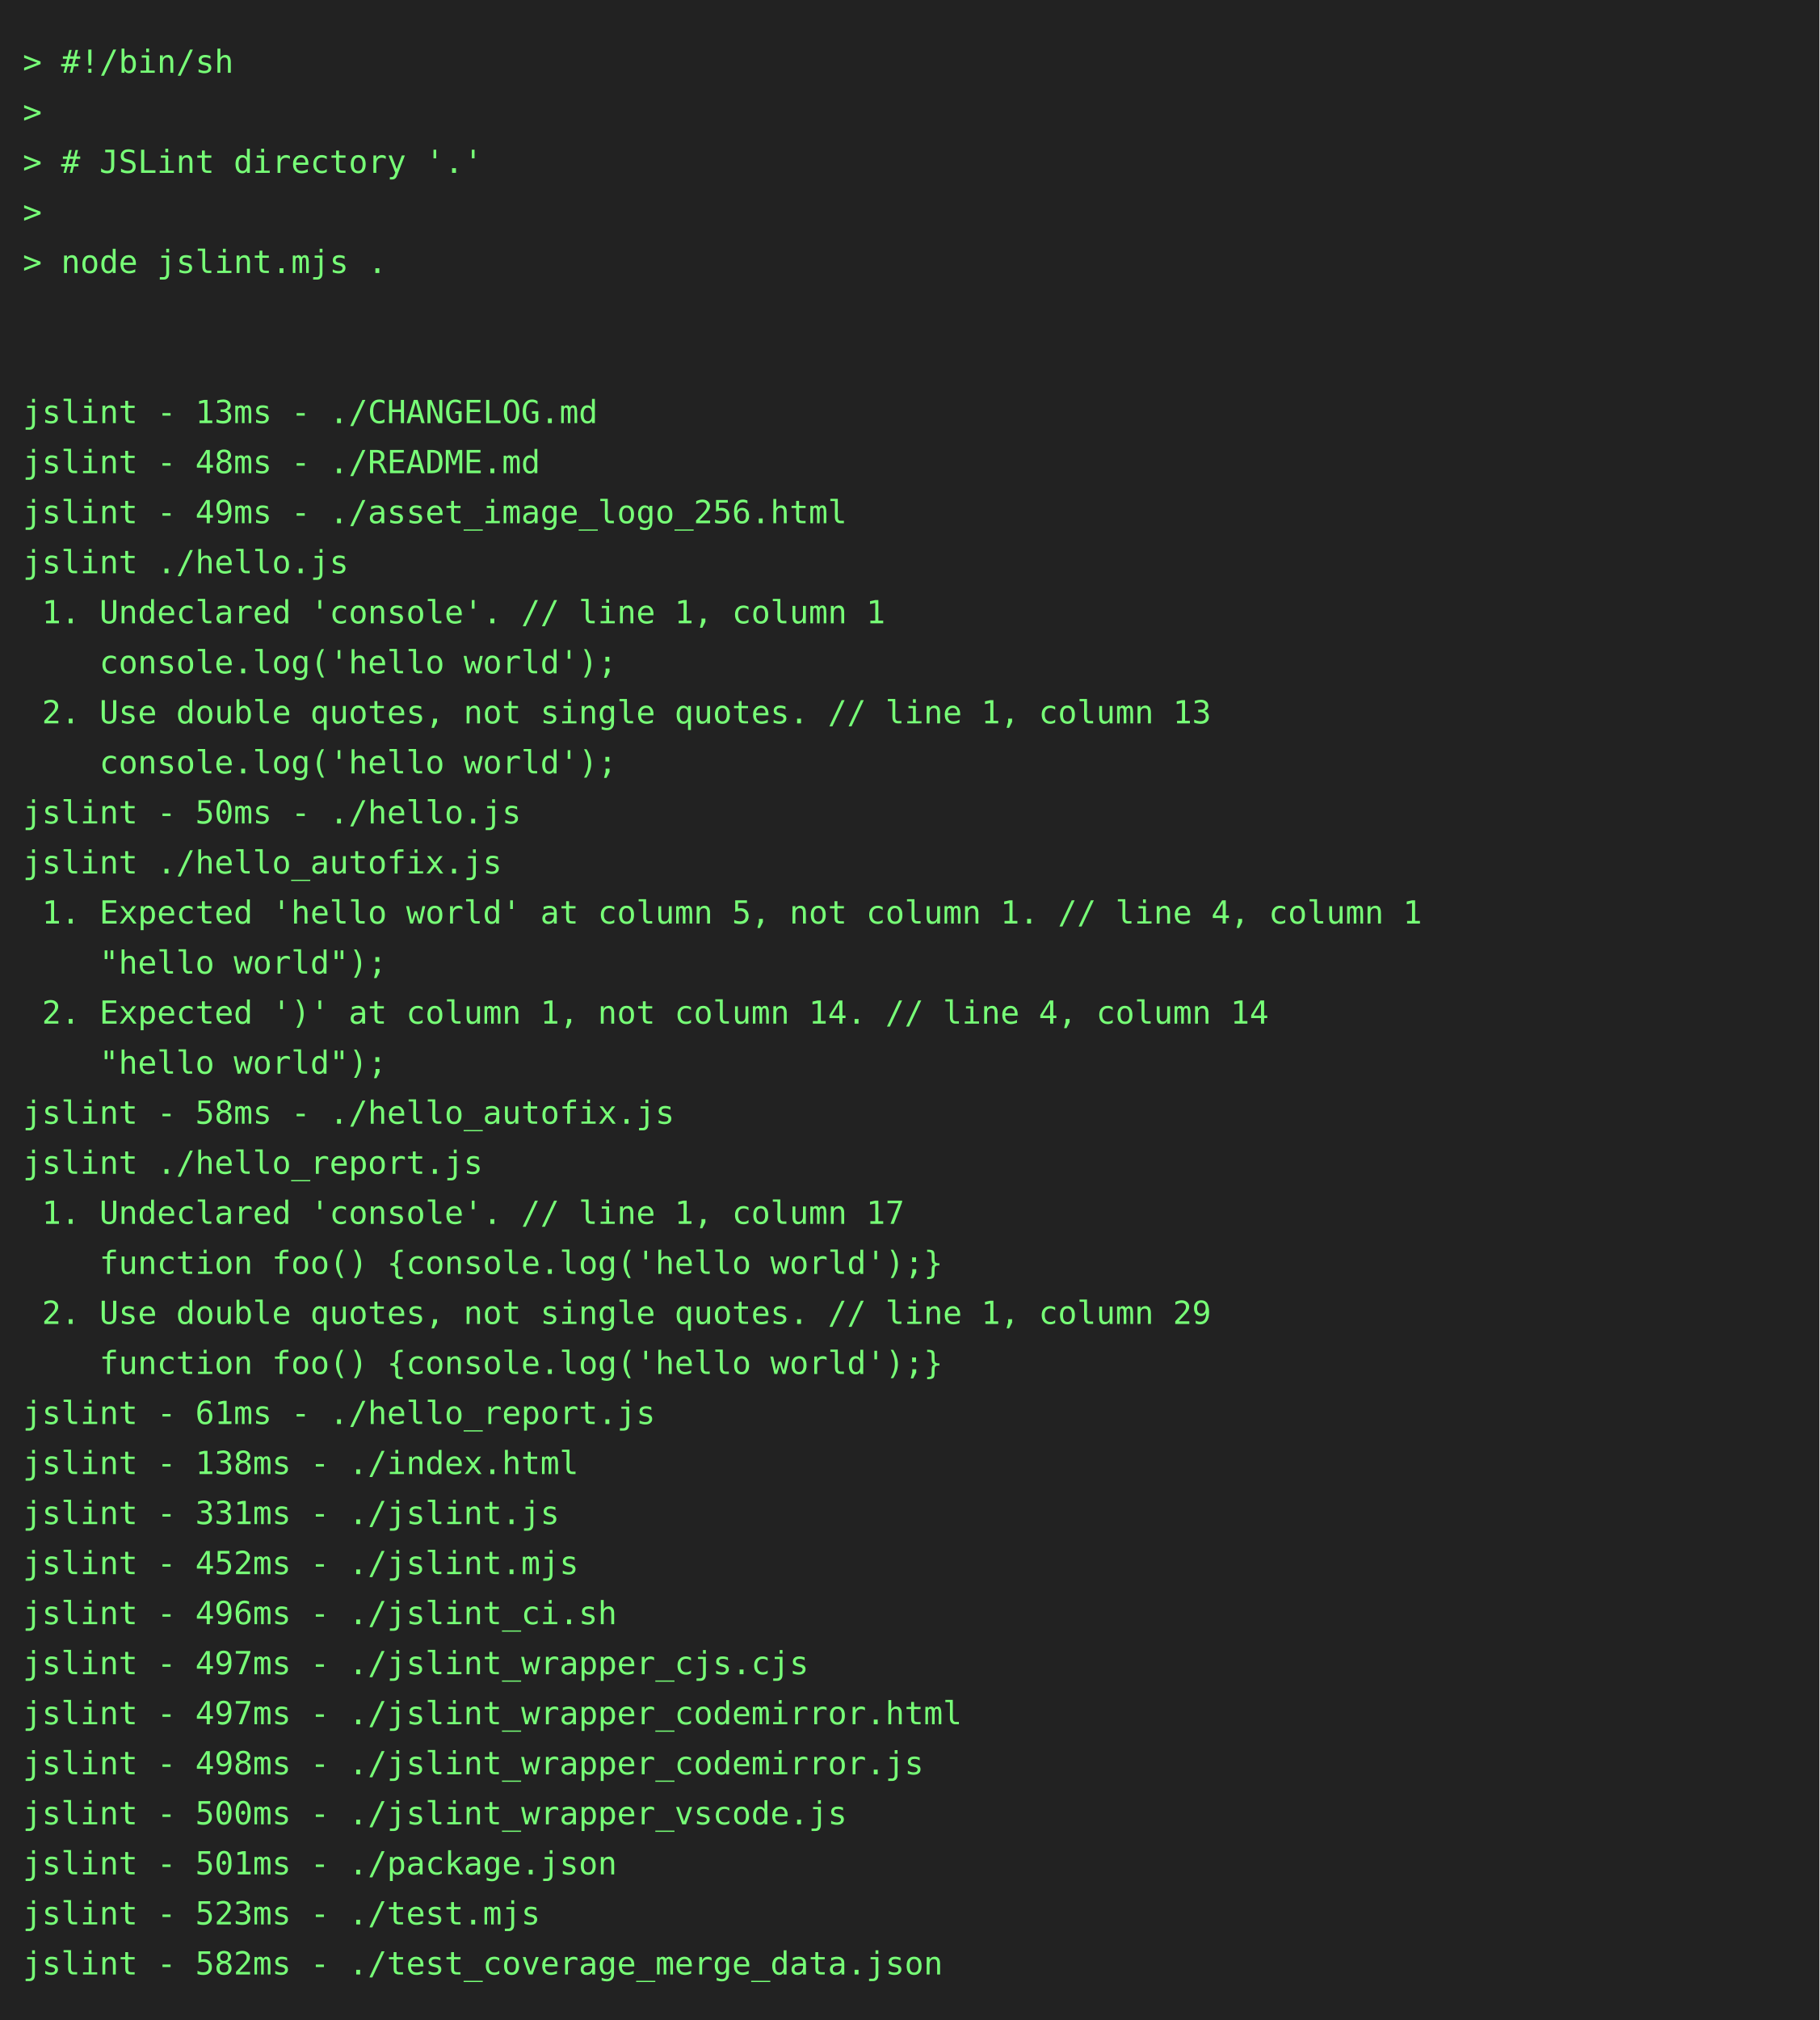
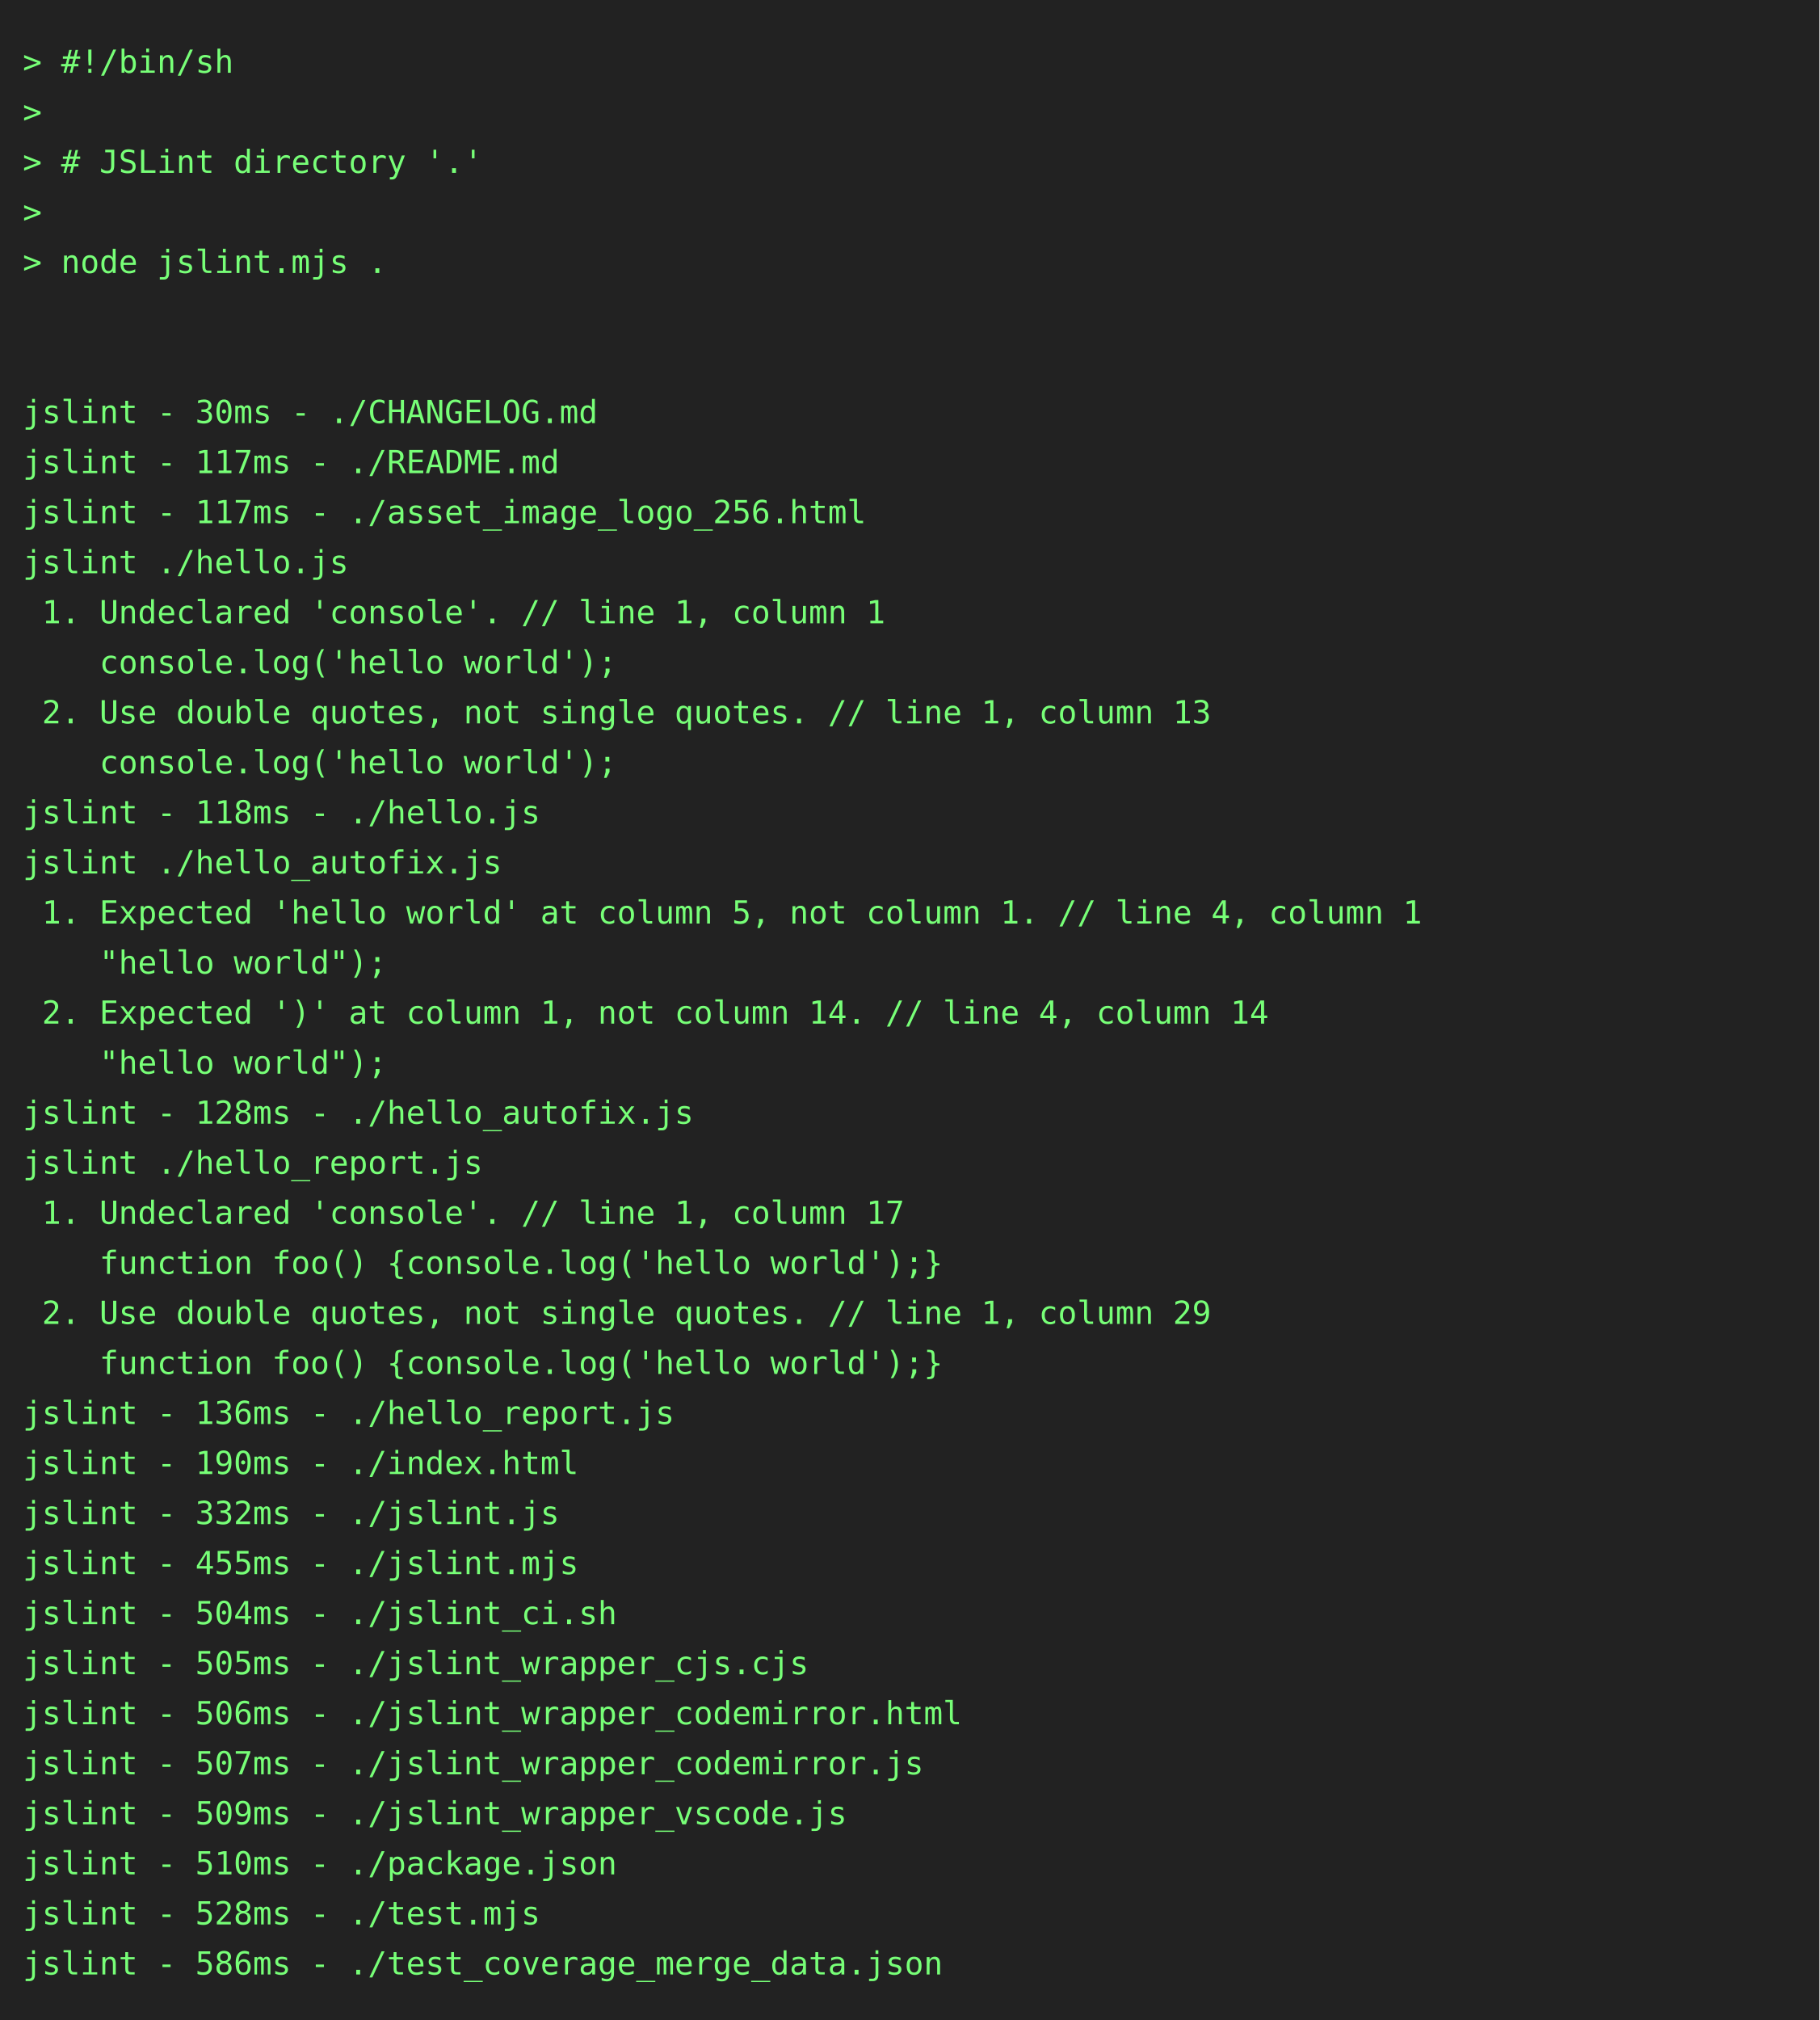
<svg xmlns="http://www.w3.org/2000/svg" height="888" width="800">
  <rect height="888" fill="#222" width="800" />
  <text fill="#7f7" font-family="consolas, menlo, monospace" font-size="14" xml:space="preserve">
    <tspan lengthAdjust="spacingAndGlyphs" textLength="768" x="10" y="32">&gt; #!/bin/sh                                                                                      </tspan>
    <tspan lengthAdjust="spacingAndGlyphs" textLength="768" x="10" y="54">&gt;                                                                                                </tspan>
    <tspan lengthAdjust="spacingAndGlyphs" textLength="768" x="10" y="76">&gt; # JSLint directory '.'                                                                         </tspan>
    <tspan lengthAdjust="spacingAndGlyphs" textLength="768" x="10" y="98">&gt;                                                                                                </tspan>
    <tspan lengthAdjust="spacingAndGlyphs" textLength="768" x="10" y="120">&gt; node jslint.mjs .                                                                              </tspan>
    <tspan lengthAdjust="spacingAndGlyphs" textLength="768" x="10" y="142">                                                                                                 </tspan>
    <tspan lengthAdjust="spacingAndGlyphs" textLength="768" x="10" y="164">                                                                                                 </tspan>
-     <tspan lengthAdjust="spacingAndGlyphs" textLength="768" x="10" y="186">jslint - 13ms - ./CHANGELOG.md                                                                   </tspan>
-     <tspan lengthAdjust="spacingAndGlyphs" textLength="768" x="10" y="208">jslint - 48ms - ./README.md                                                                      </tspan>
-     <tspan lengthAdjust="spacingAndGlyphs" textLength="768" x="10" y="230">jslint - 49ms - ./asset_image_logo_256.html                                                      </tspan>
+     <tspan lengthAdjust="spacingAndGlyphs" textLength="768" x="10" y="186">jslint - 30ms - ./CHANGELOG.md                                                                   </tspan>
+     <tspan lengthAdjust="spacingAndGlyphs" textLength="768" x="10" y="208">jslint - 117ms - ./README.md                                                                     </tspan>
+     <tspan lengthAdjust="spacingAndGlyphs" textLength="768" x="10" y="230">jslint - 117ms - ./asset_image_logo_256.html                                                     </tspan>
    <tspan lengthAdjust="spacingAndGlyphs" textLength="768" x="10" y="252">jslint ./hello.js                                                                                </tspan>
    <tspan lengthAdjust="spacingAndGlyphs" textLength="768" x="10" y="274"> 1. Undeclared 'console'. // line 1, column 1                                                    </tspan>
    <tspan lengthAdjust="spacingAndGlyphs" textLength="768" x="10" y="296">    console.log('hello world');                                                                  </tspan>
    <tspan lengthAdjust="spacingAndGlyphs" textLength="768" x="10" y="318"> 2. Use double quotes, not single quotes. // line 1, column 13                                   </tspan>
    <tspan lengthAdjust="spacingAndGlyphs" textLength="768" x="10" y="340">    console.log('hello world');                                                                  </tspan>
-     <tspan lengthAdjust="spacingAndGlyphs" textLength="768" x="10" y="362">jslint - 50ms - ./hello.js                                                                       </tspan>
+     <tspan lengthAdjust="spacingAndGlyphs" textLength="768" x="10" y="362">jslint - 118ms - ./hello.js                                                                      </tspan>
    <tspan lengthAdjust="spacingAndGlyphs" textLength="768" x="10" y="384">jslint ./hello_autofix.js                                                                        </tspan>
    <tspan lengthAdjust="spacingAndGlyphs" textLength="768" x="10" y="406"> 1. Expected 'hello world' at column 5, not column 1. // line 4, column 1                        </tspan>
    <tspan lengthAdjust="spacingAndGlyphs" textLength="768" x="10" y="428">    "hello world");                                                                              </tspan>
    <tspan lengthAdjust="spacingAndGlyphs" textLength="768" x="10" y="450"> 2. Expected ')' at column 1, not column 14. // line 4, column 14                                </tspan>
    <tspan lengthAdjust="spacingAndGlyphs" textLength="768" x="10" y="472">    "hello world");                                                                              </tspan>
-     <tspan lengthAdjust="spacingAndGlyphs" textLength="768" x="10" y="494">jslint - 58ms - ./hello_autofix.js                                                               </tspan>
+     <tspan lengthAdjust="spacingAndGlyphs" textLength="768" x="10" y="494">jslint - 128ms - ./hello_autofix.js                                                              </tspan>
    <tspan lengthAdjust="spacingAndGlyphs" textLength="768" x="10" y="516">jslint ./hello_report.js                                                                         </tspan>
    <tspan lengthAdjust="spacingAndGlyphs" textLength="768" x="10" y="538"> 1. Undeclared 'console'. // line 1, column 17                                                   </tspan>
    <tspan lengthAdjust="spacingAndGlyphs" textLength="768" x="10" y="560">    function foo() {console.log('hello world');}                                                 </tspan>
    <tspan lengthAdjust="spacingAndGlyphs" textLength="768" x="10" y="582"> 2. Use double quotes, not single quotes. // line 1, column 29                                   </tspan>
    <tspan lengthAdjust="spacingAndGlyphs" textLength="768" x="10" y="604">    function foo() {console.log('hello world');}                                                 </tspan>
-     <tspan lengthAdjust="spacingAndGlyphs" textLength="768" x="10" y="626">jslint - 61ms - ./hello_report.js                                                                </tspan>
-     <tspan lengthAdjust="spacingAndGlyphs" textLength="768" x="10" y="648">jslint - 138ms - ./index.html                                                                    </tspan>
-     <tspan lengthAdjust="spacingAndGlyphs" textLength="768" x="10" y="670">jslint - 331ms - ./jslint.js                                                                     </tspan>
-     <tspan lengthAdjust="spacingAndGlyphs" textLength="768" x="10" y="692">jslint - 452ms - ./jslint.mjs                                                                    </tspan>
-     <tspan lengthAdjust="spacingAndGlyphs" textLength="768" x="10" y="714">jslint - 496ms - ./jslint_ci.sh                                                                  </tspan>
-     <tspan lengthAdjust="spacingAndGlyphs" textLength="768" x="10" y="736">jslint - 497ms - ./jslint_wrapper_cjs.cjs                                                        </tspan>
-     <tspan lengthAdjust="spacingAndGlyphs" textLength="768" x="10" y="758">jslint - 497ms - ./jslint_wrapper_codemirror.html                                                </tspan>
-     <tspan lengthAdjust="spacingAndGlyphs" textLength="768" x="10" y="780">jslint - 498ms - ./jslint_wrapper_codemirror.js                                                  </tspan>
-     <tspan lengthAdjust="spacingAndGlyphs" textLength="768" x="10" y="802">jslint - 500ms - ./jslint_wrapper_vscode.js                                                      </tspan>
-     <tspan lengthAdjust="spacingAndGlyphs" textLength="768" x="10" y="824">jslint - 501ms - ./package.json                                                                  </tspan>
-     <tspan lengthAdjust="spacingAndGlyphs" textLength="768" x="10" y="846">jslint - 523ms - ./test.mjs                                                                      </tspan>
-     <tspan lengthAdjust="spacingAndGlyphs" textLength="768" x="10" y="868">jslint - 582ms - ./test_coverage_merge_data.json                                                 </tspan>
+     <tspan lengthAdjust="spacingAndGlyphs" textLength="768" x="10" y="626">jslint - 136ms - ./hello_report.js                                                               </tspan>
+     <tspan lengthAdjust="spacingAndGlyphs" textLength="768" x="10" y="648">jslint - 190ms - ./index.html                                                                    </tspan>
+     <tspan lengthAdjust="spacingAndGlyphs" textLength="768" x="10" y="670">jslint - 332ms - ./jslint.js                                                                     </tspan>
+     <tspan lengthAdjust="spacingAndGlyphs" textLength="768" x="10" y="692">jslint - 455ms - ./jslint.mjs                                                                    </tspan>
+     <tspan lengthAdjust="spacingAndGlyphs" textLength="768" x="10" y="714">jslint - 504ms - ./jslint_ci.sh                                                                  </tspan>
+     <tspan lengthAdjust="spacingAndGlyphs" textLength="768" x="10" y="736">jslint - 505ms - ./jslint_wrapper_cjs.cjs                                                        </tspan>
+     <tspan lengthAdjust="spacingAndGlyphs" textLength="768" x="10" y="758">jslint - 506ms - ./jslint_wrapper_codemirror.html                                                </tspan>
+     <tspan lengthAdjust="spacingAndGlyphs" textLength="768" x="10" y="780">jslint - 507ms - ./jslint_wrapper_codemirror.js                                                  </tspan>
+     <tspan lengthAdjust="spacingAndGlyphs" textLength="768" x="10" y="802">jslint - 509ms - ./jslint_wrapper_vscode.js                                                      </tspan>
+     <tspan lengthAdjust="spacingAndGlyphs" textLength="768" x="10" y="824">jslint - 510ms - ./package.json                                                                  </tspan>
+     <tspan lengthAdjust="spacingAndGlyphs" textLength="768" x="10" y="846">jslint - 528ms - ./test.mjs                                                                      </tspan>
+     <tspan lengthAdjust="spacingAndGlyphs" textLength="768" x="10" y="868">jslint - 586ms - ./test_coverage_merge_data.json                                                 </tspan>
  </text>
</svg>
